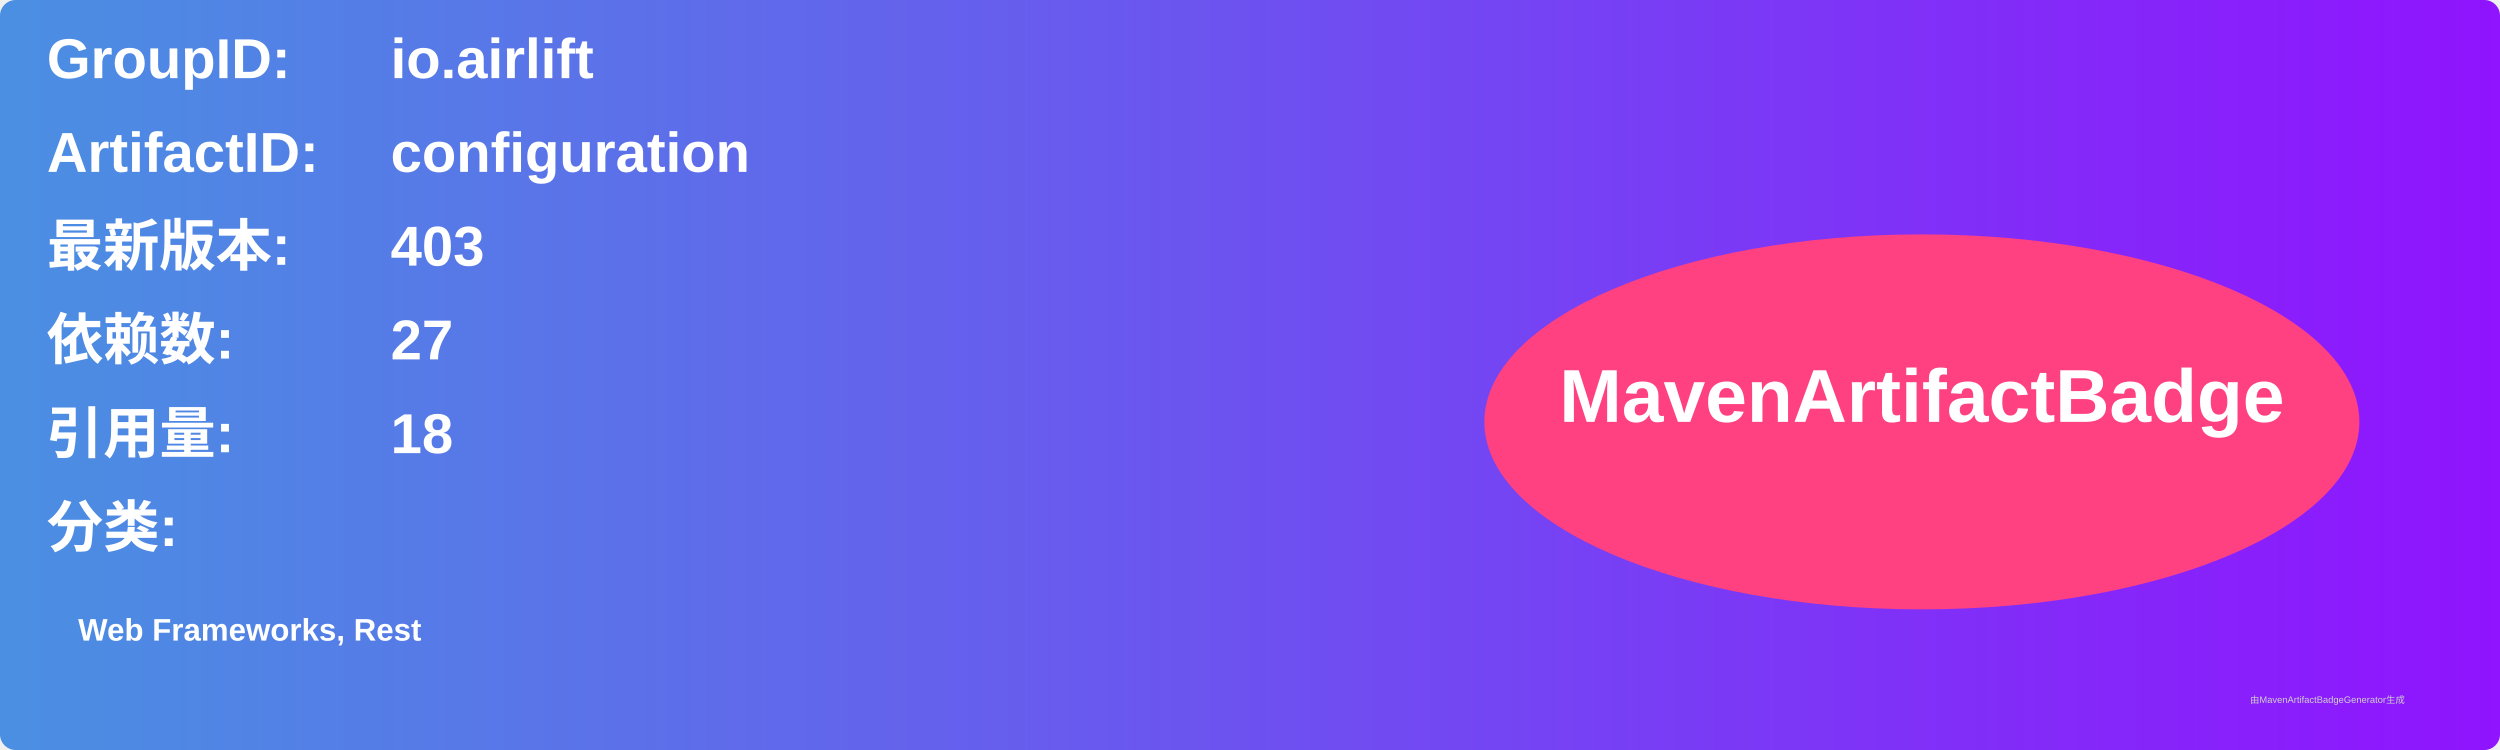
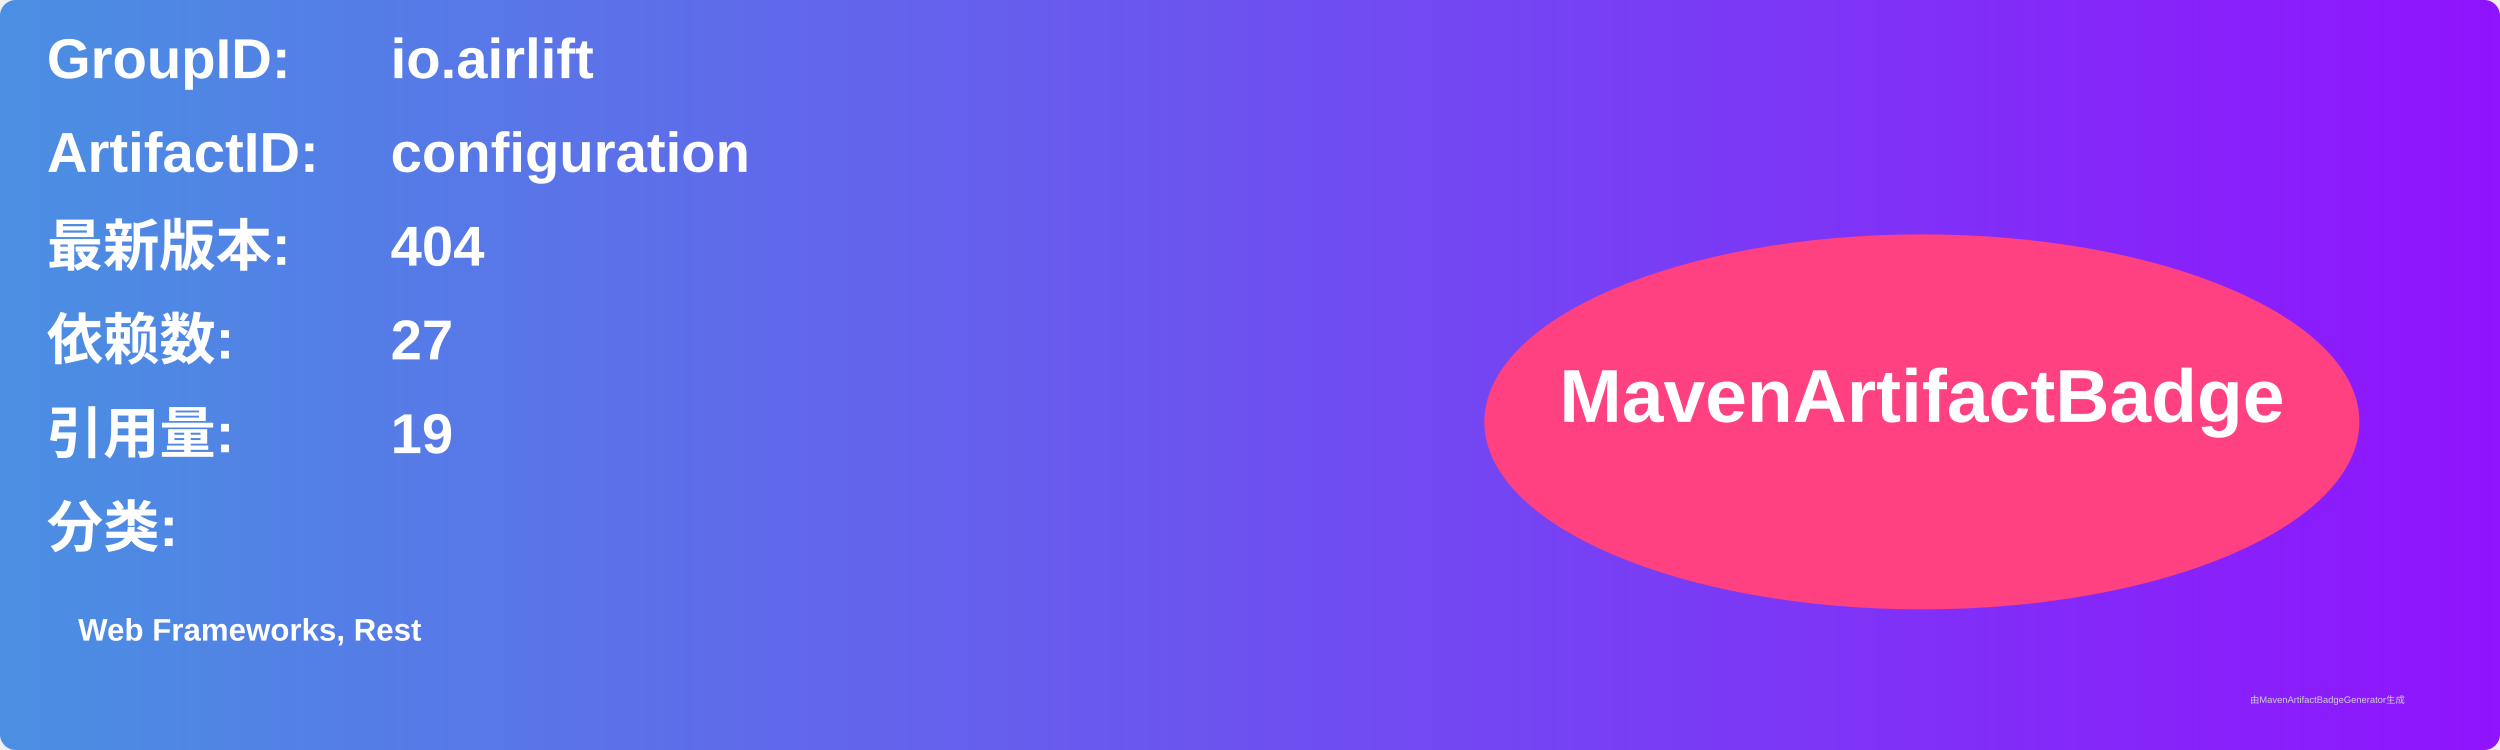
<svg xmlns="http://www.w3.org/2000/svg" width="800" height="240" viewBox="0 0 800 240">
  <linearGradient id="grad" x1="0%" y1="0%" x2="100%" y2="0%">
    <stop offset="0%" stop-color="#4a90e2" />
    <stop offset="100%" stop-color="#9013fe" />
  </linearGradient>
  <rect width="100%" height="100%" rx="5" ry="5" fill="url(#grad)" />
  <g transform="translate(15, 15)">
    <text x="0" y="10" font-family="Arial" font-size="18" fill="white" font-weight="bold" width="260">GroupID:</text>
    <text x="110" y="10" font-family="Arial" font-size="18" fill="white" font-weight="bold" width="460">io.airlift</text>
    <text x="0" y="40" font-family="Arial" font-size="18" fill="white" font-weight="bold" width="260">ArtifactID:</text>
    <text x="110" y="40" font-family="Arial" font-size="18" fill="white" font-weight="bold" width="460">configuration</text>
    <text x="0" y="70" font-family="Arial" font-size="18" fill="white" font-weight="bold">最新版本:</text>
    <text x="110" y="70" font-family="Arial" font-size="18" fill="white" font-weight="bold">
-       <tspan font-weight="bold">403</tspan>
+       <tspan font-weight="bold">404</tspan>
    </text>
    <text x="0" y="100" font-family="Arial" font-size="18" fill="white" font-weight="bold">依赖数: </text>
    <text x="110" y="100" font-family="Arial" font-size="18" fill="white">
      <tspan font-weight="bold">27</tspan>
    </text>
    <text x="0" y="130" font-family="Arial" font-size="18" fill="white" font-weight="bold">引用量: </text>
    <text x="110" y="130" font-family="Arial" font-size="18" fill="white">
-       <tspan font-weight="bold">18</tspan>
+       <tspan font-weight="bold">19</tspan>
    </text>
    <text x="0" y="160" font-family="Arial" font-size="18" fill="white" font-weight="bold">分类:</text>
    <text x="10" y="190" font-family="Arial" font-size="10" fill="white">
      <tspan font-weight="bold">Web Frameworks, Rest</tspan>
    </text>
    <ellipse cx="600" cy="120" rx="140" ry="60" fill="#ff4081" />
    <text x="600" y="120" text-anchor="middle" font-family="Arial" font-size="24" fill="white" font-weight="bold">MavenArtifactBadge</text>
  </g>
  <text x="720" y="225" font-family="Arial" font-size="3" fill="#d0d0d0">由MavenArtifactBadgeGenerator生成</text>
</svg>
